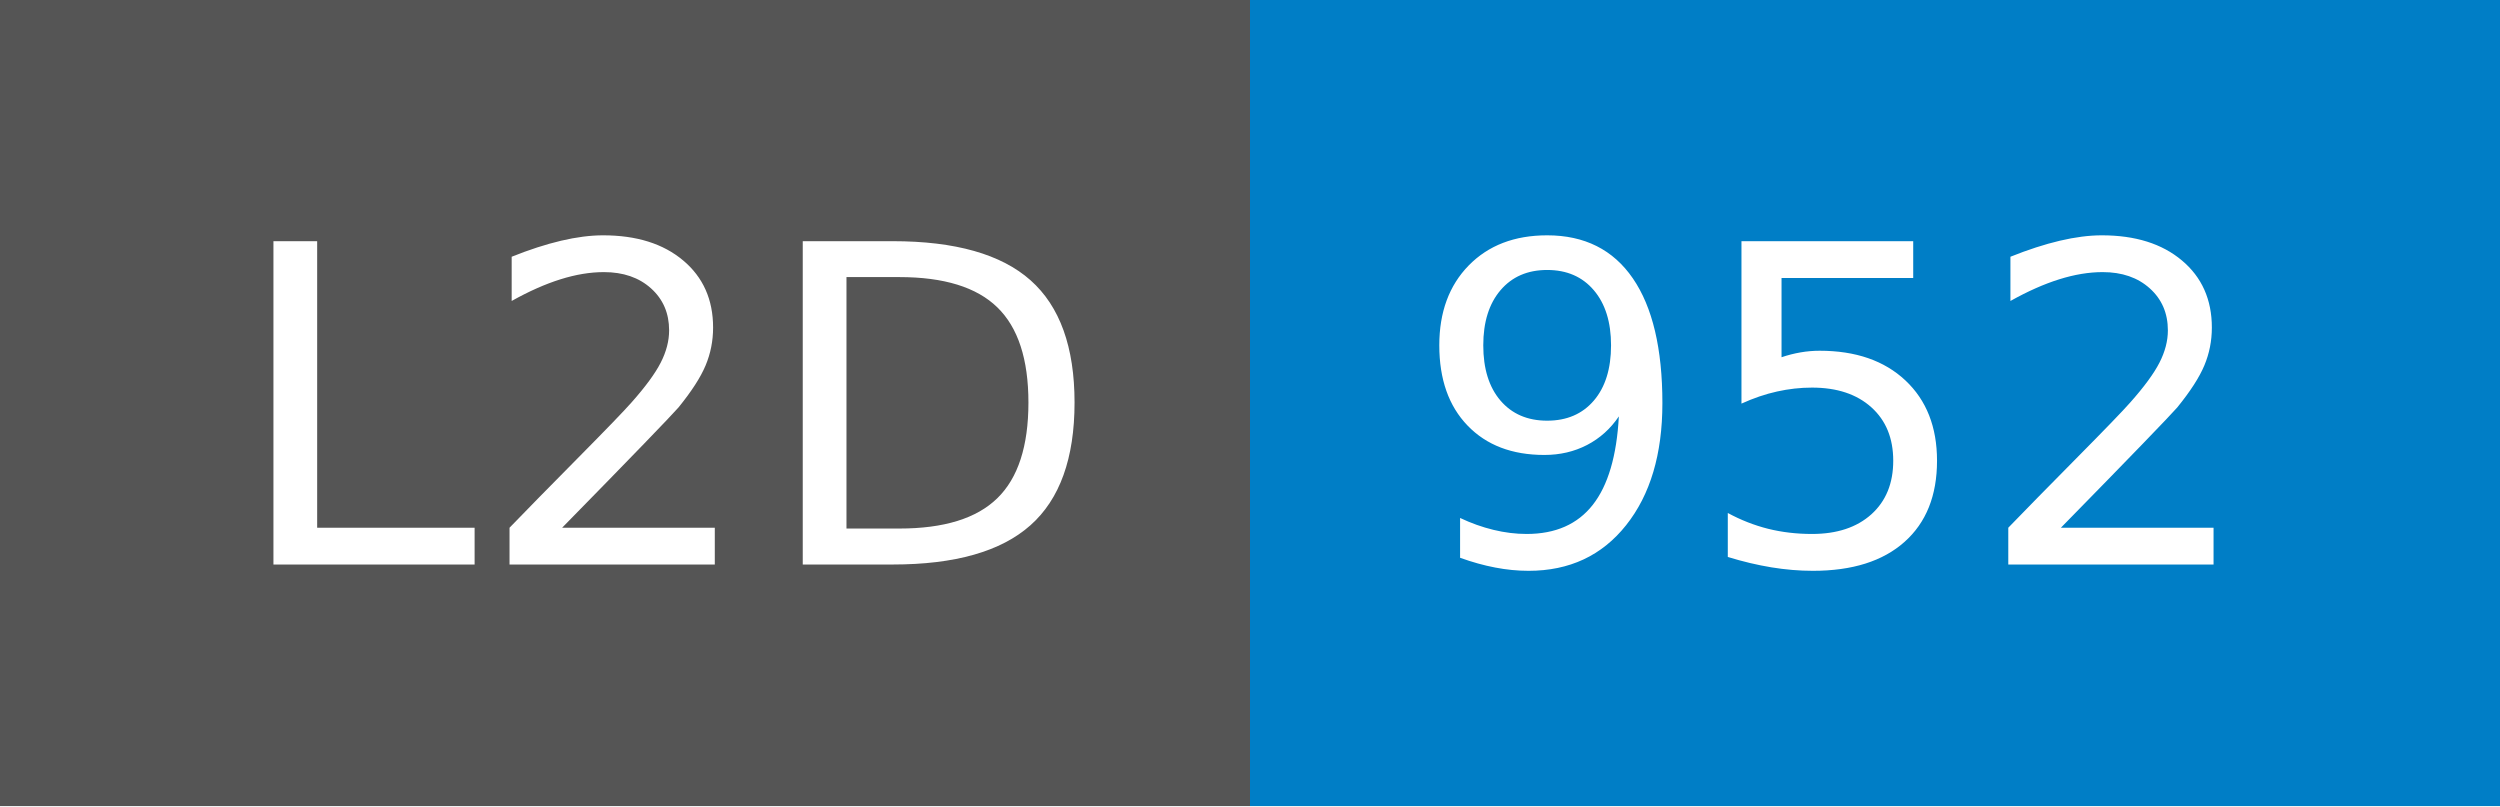
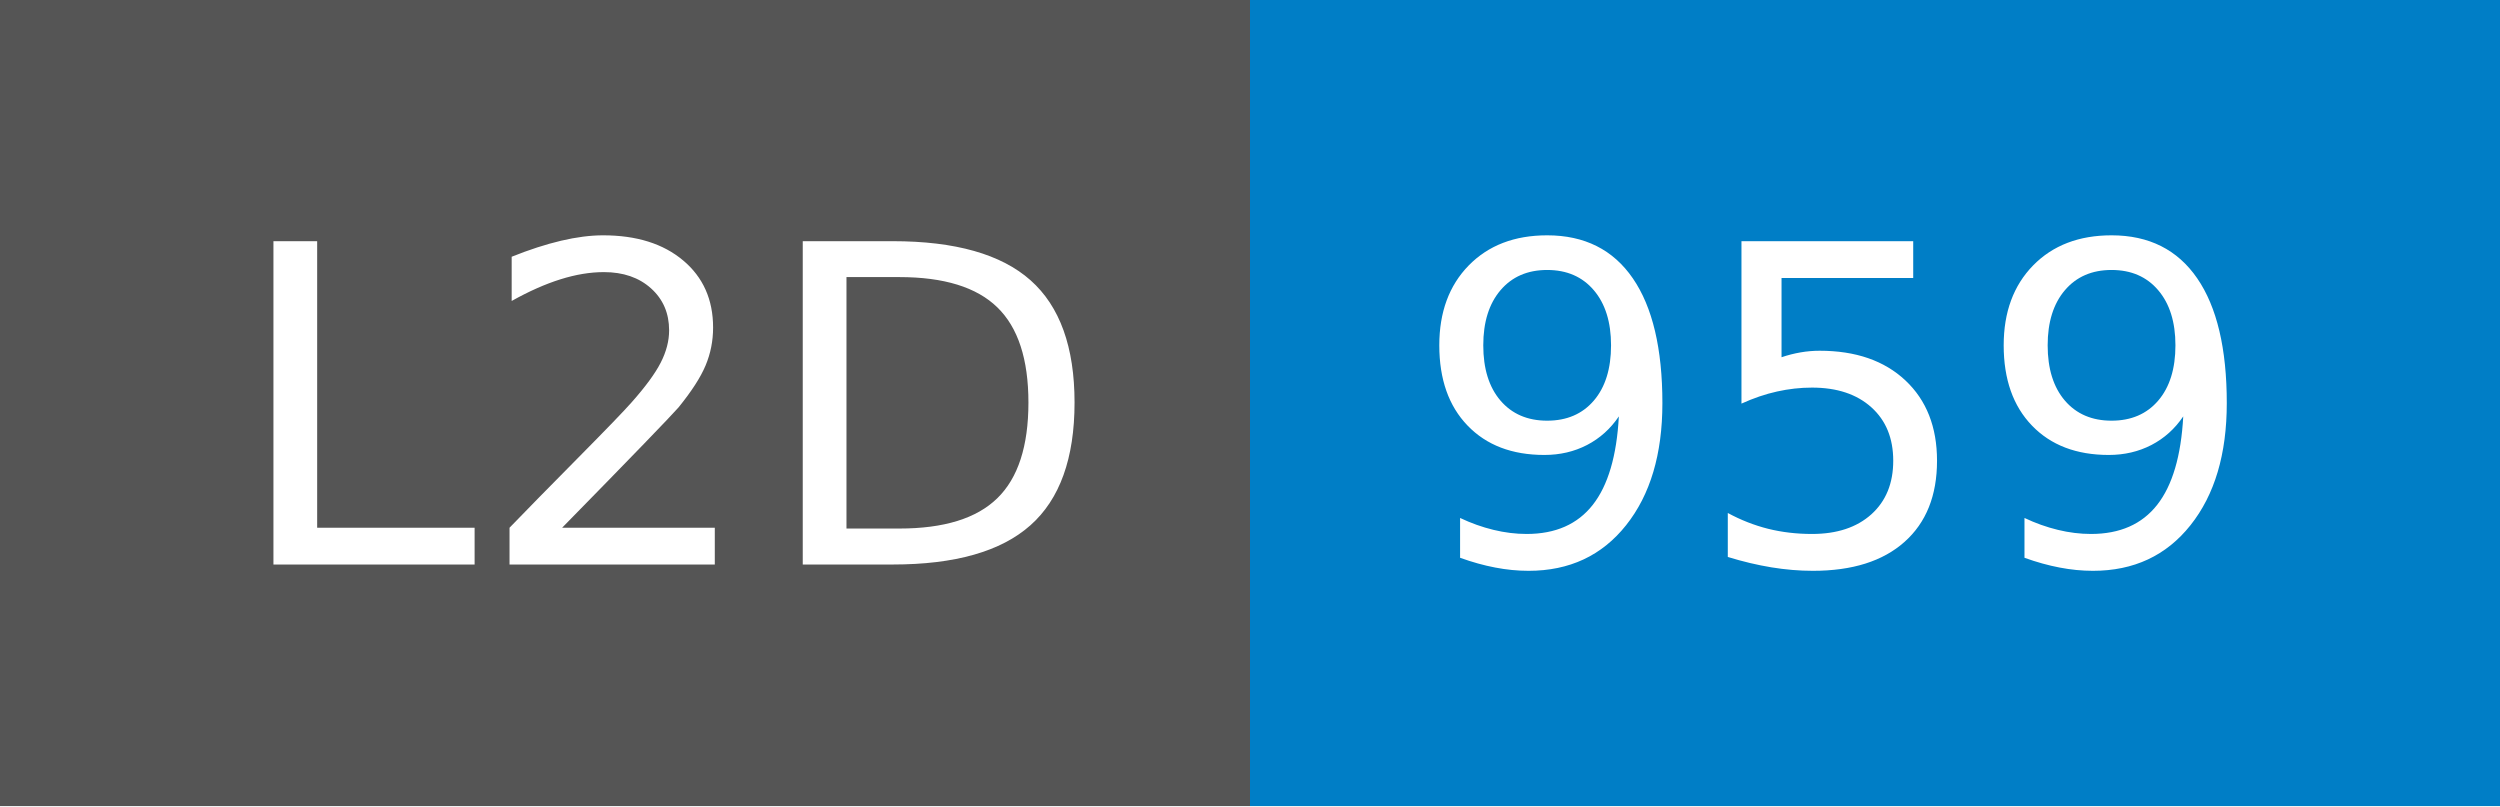
- <svg xmlns="http://www.w3.org/2000/svg" width="62" height="20" role="img" aria-label="L2D: 952">
+ <svg xmlns="http://www.w3.org/2000/svg" width="62" height="20" role="img" aria-label="L2D: 959">
  <g shape-rendering="crispEdges">
    <rect width="31" height="20" fill="#555" />
    <rect x="31" width="31" height="20" fill="#007ec6" />
  </g>
  <g fill="#fff" text-anchor="middle" font-family="Verdana,Geneva,DejaVu Sans,sans-serif" text-rendering="geometricPrecision" font-size="110">
    <text x="165" y="140" textLength="210" transform="scale(.1)">L2D</text>
-     <text x="455" y="140" textLength="210" transform="scale(.1)">952</text>
+     <text x="455" y="140" textLength="210" transform="scale(.1)">959</text>
  </g>
</svg>
